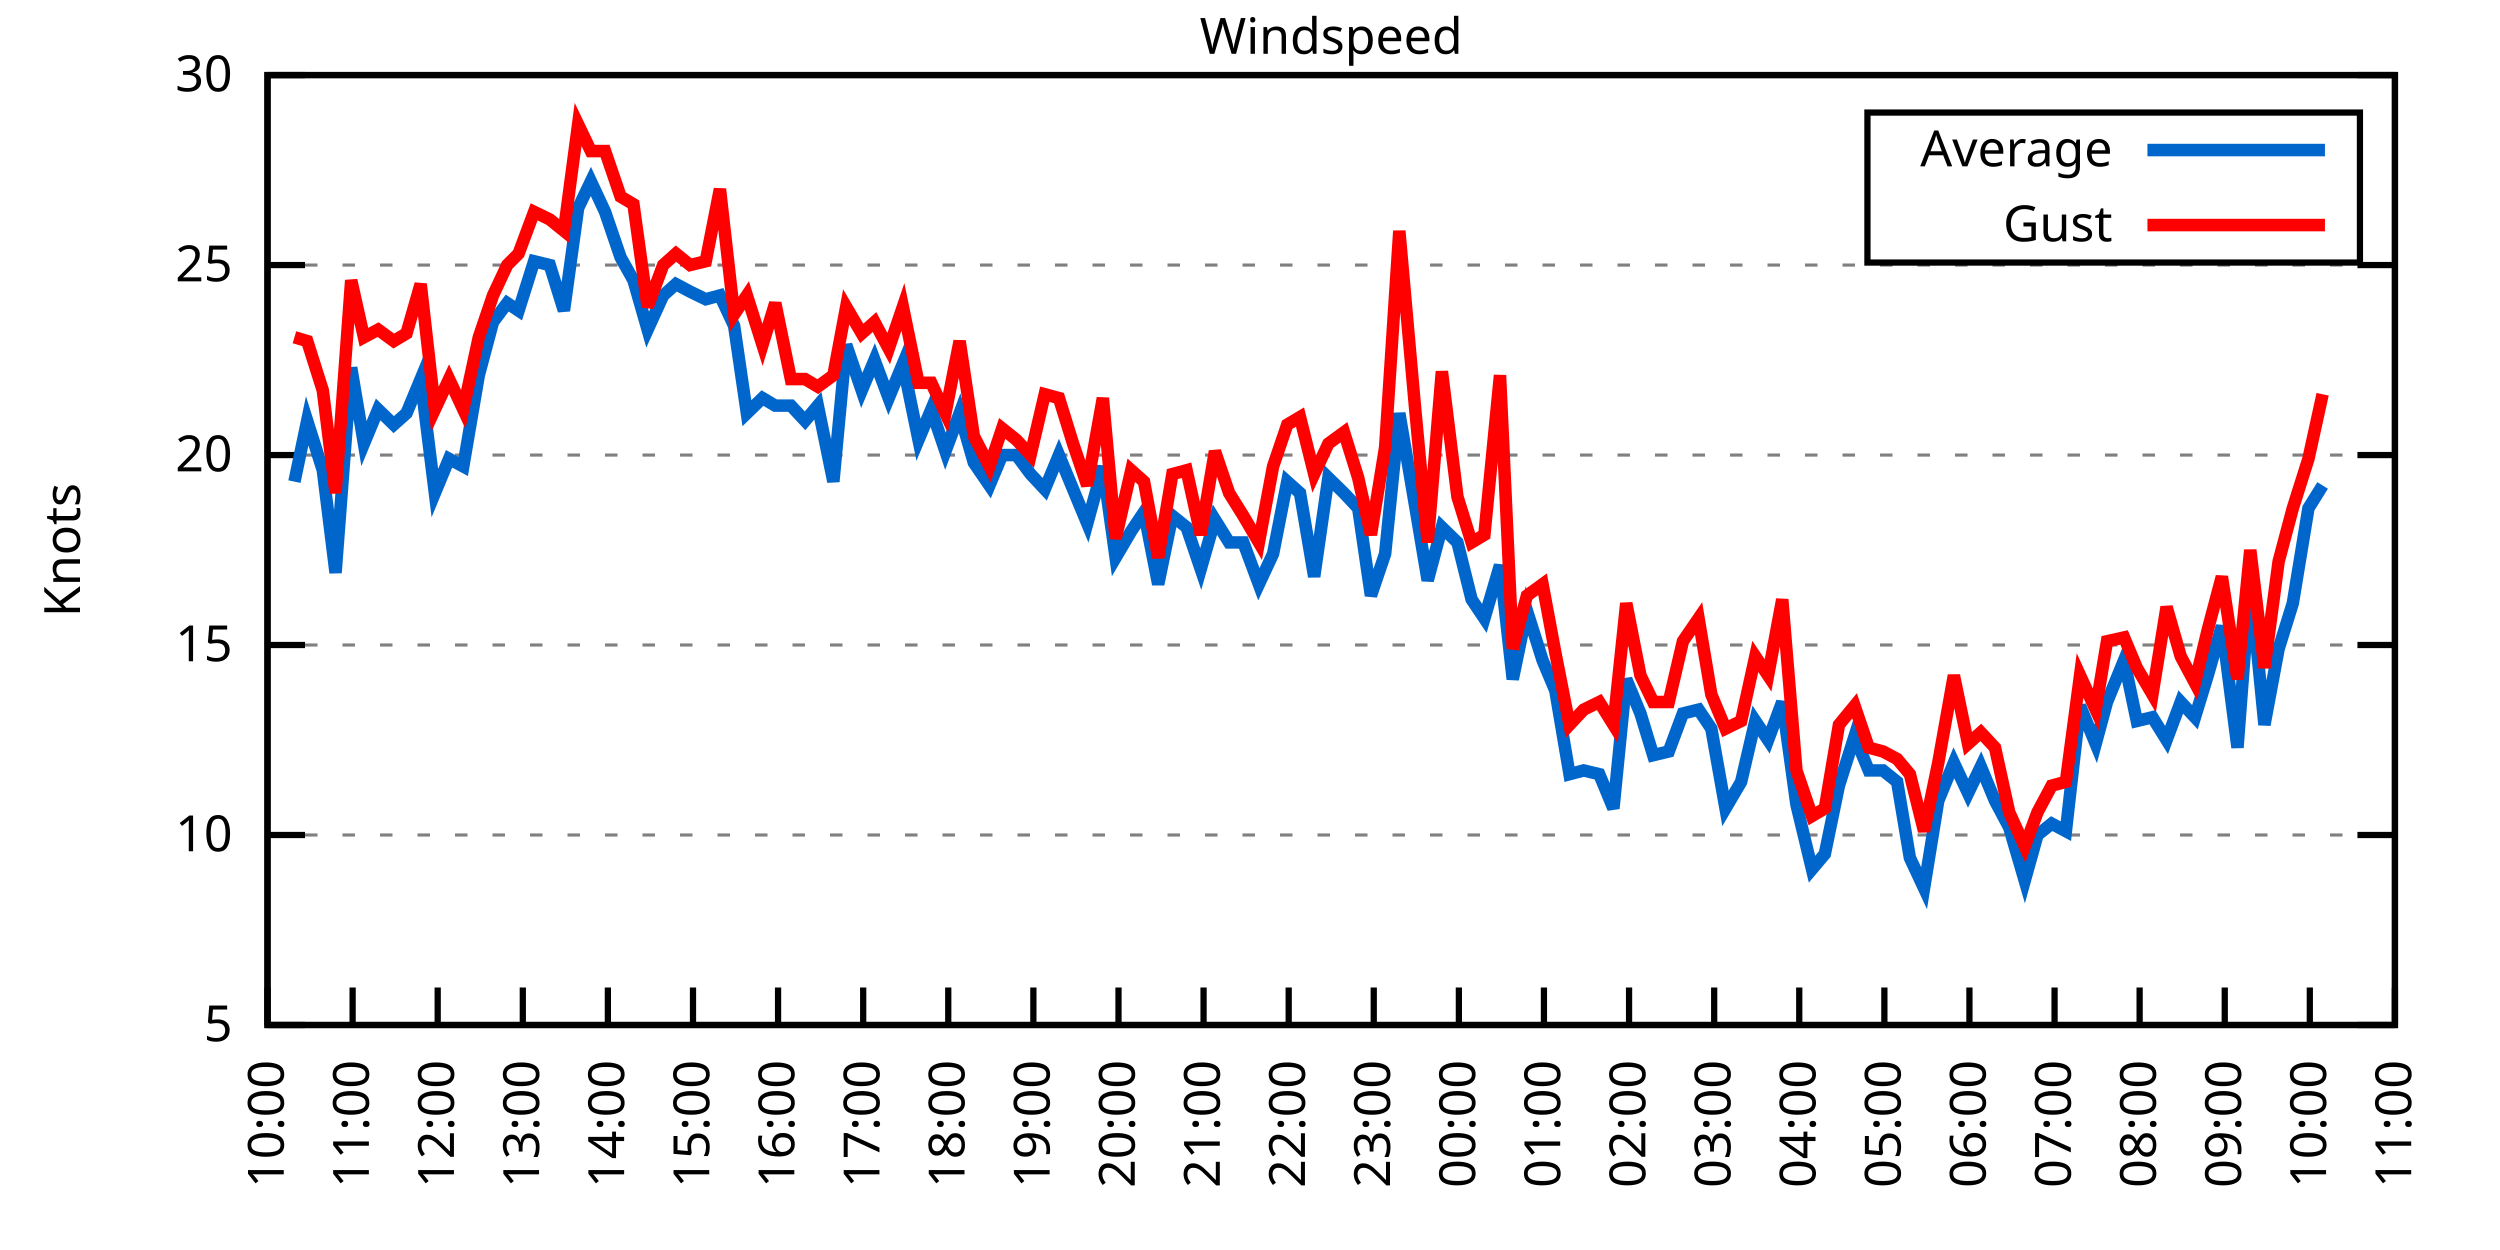
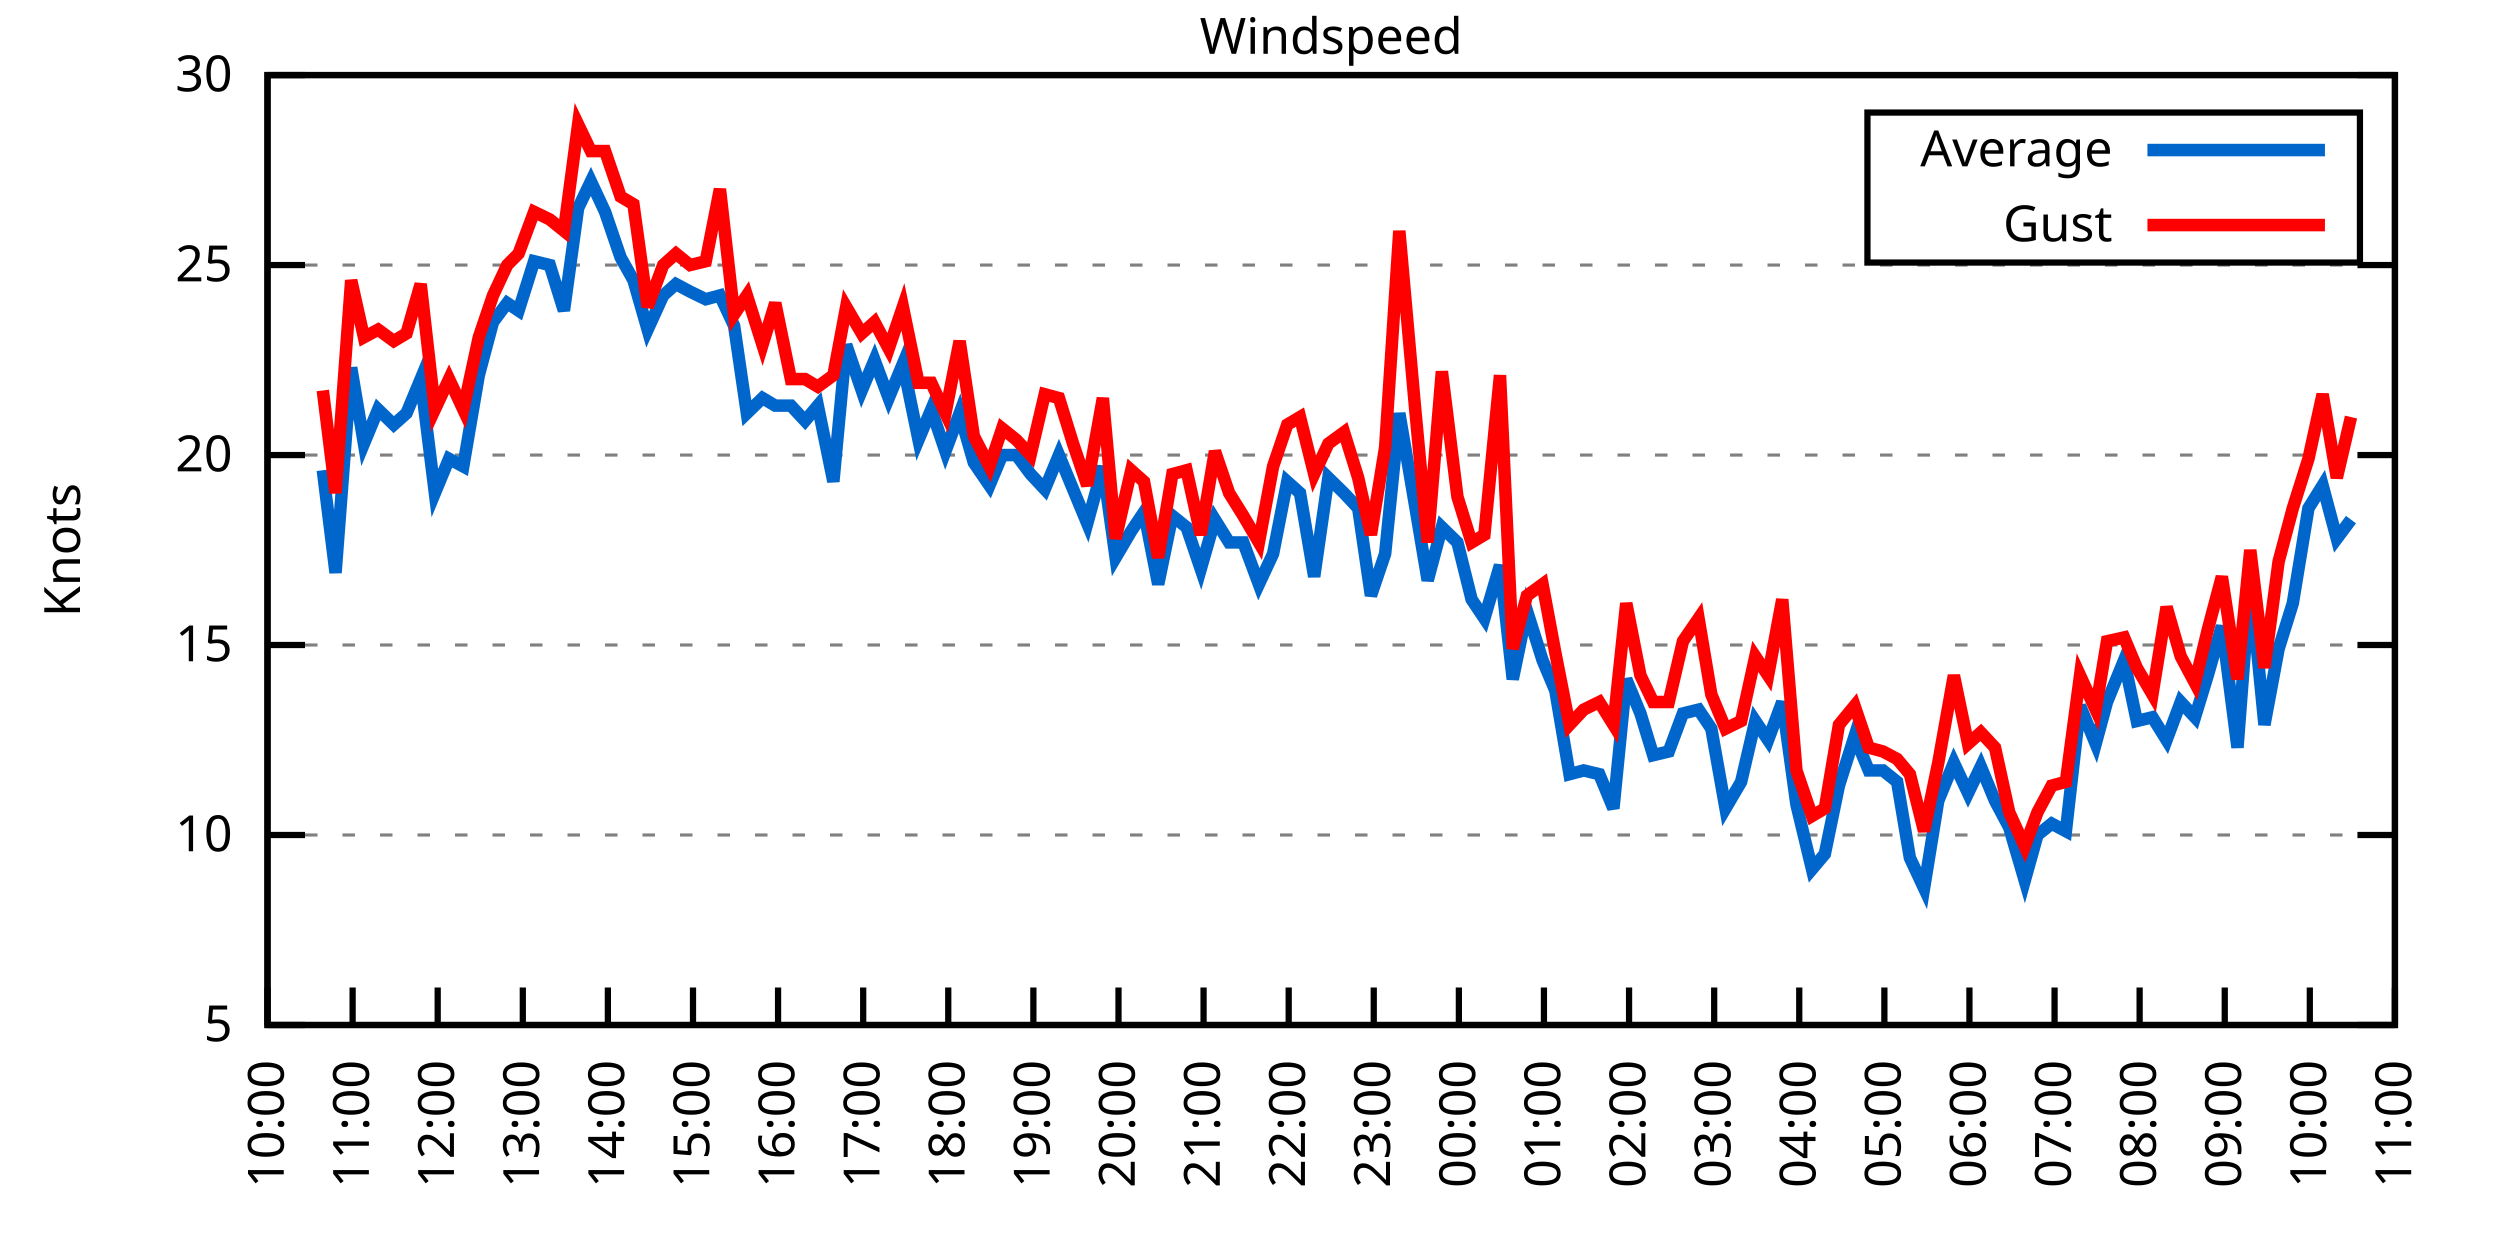
<svg xmlns="http://www.w3.org/2000/svg" xmlns:xlink="http://www.w3.org/1999/xlink" width="400" height="200" viewBox="0 0 400 200">
  <g id="gnuplot_canvas">
    <rect x="0" y="0" width="400" height="200" fill="none" />
    <defs>
      <circle id="gpDot" r="0.5" stroke-width="0.5" stroke="currentColor" />
      <path id="gpPt0" stroke-width="0.333" stroke="currentColor" d="M-1,0 h2 M0,-1 v2" />
      <path id="gpPt1" stroke-width="0.333" stroke="currentColor" d="M-1,-1 L1,1 M1,-1 L-1,1" />
      <path id="gpPt2" stroke-width="0.333" stroke="currentColor" d="M-1,0 L1,0 M0,-1 L0,1 M-1,-1 L1,1 M-1,1 L1,-1" />
      <rect id="gpPt3" stroke-width="0.333" stroke="currentColor" x="-1" y="-1" width="2" height="2" />
      <rect id="gpPt4" stroke-width="0.333" stroke="currentColor" fill="currentColor" x="-1" y="-1" width="2" height="2" />
      <circle id="gpPt5" stroke-width="0.333" stroke="currentColor" cx="0" cy="0" r="1" />
      <use xlink:href="#gpPt5" id="gpPt6" fill="currentColor" stroke="none" />
      <path id="gpPt7" stroke-width="0.333" stroke="currentColor" d="M0,-1.33 L-1.33,0.67 L1.33,0.67 z" />
      <use xlink:href="#gpPt7" id="gpPt8" fill="currentColor" stroke="none" />
      <use xlink:href="#gpPt7" id="gpPt9" stroke="currentColor" transform="rotate(180)" />
      <use xlink:href="#gpPt9" id="gpPt10" fill="currentColor" stroke="none" />
      <use xlink:href="#gpPt3" id="gpPt11" stroke="currentColor" transform="rotate(45)" />
      <use xlink:href="#gpPt11" id="gpPt12" fill="currentColor" stroke="none" />
      <path id="gpPt13" stroke-width="0.333" stroke="currentColor" d="M0,1.330 L1.265,0.411 L0.782,-1.067 L-0.782,-1.076 L-1.265,0.411 z" />
      <use xlink:href="#gpPt13" id="gpPt14" fill="currentColor" stroke="none" />
      <filter id="textbox" filterUnits="objectBoundingBox" x="0" y="0" height="1" width="1">
        <feFlood flood-color="white" flood-opacity="1" result="bgnd" />
        <feComposite in="SourceGraphic" in2="bgnd" operator="atop" />
      </filter>
      <filter id="greybox" filterUnits="objectBoundingBox" x="0" y="0" height="1" width="1">
        <feFlood flood-color="lightgrey" flood-opacity="1" result="grey" />
        <feComposite in="SourceGraphic" in2="grey" operator="atop" />
      </filter>
    </defs>
    <g fill="none" color="white" stroke="currentColor" stroke-width="1.00" stroke-linecap="butt" stroke-linejoin="miter">
</g>
    <g fill="none" color="black" stroke="currentColor" stroke-width="1.00" stroke-linecap="butt" stroke-linejoin="miter">
      <g stroke="none" shape-rendering="crispEdges">
        <polygon fill="rgb(255, 255, 255)" points="42.80,164.00 383.18,164.00 383.18,12.02 42.80,12.02 " />
      </g>
    </g>
    <g fill="none" color="black" stroke="currentColor" stroke-width="1.00" stroke-linecap="butt" stroke-linejoin="miter">
</g>
    <g fill="none" color="black" stroke="black" stroke-width="0.50" stroke-linecap="butt" stroke-linejoin="miter">
</g>
    <g fill="none" color="gray" stroke="currentColor" stroke-width="0.50" stroke-linecap="butt" stroke-linejoin="miter">
      <path stroke="gray" stroke-dasharray="2,4" class="gridline" d="M42.80,164.00 L383.19,164.00  " />
    </g>
    <g fill="none" color="gray" stroke="gray" stroke-width="1.00" stroke-linecap="butt" stroke-linejoin="miter">
</g>
    <g fill="none" color="black" stroke="currentColor" stroke-width="1.00" stroke-linecap="butt" stroke-linejoin="miter">
      <path stroke="black" d="M42.80,164.00 L48.80,164.00 M383.19,164.00 L377.19,164.00  " />
      <g transform="translate(37.20,166.60)" stroke="none" fill="black" font-family="Sans" font-size="8.00" text-anchor="end">
        <text>
          <tspan font-family="Sans"> 5</tspan>
        </text>
      </g>
    </g>
    <g fill="none" color="black" stroke="currentColor" stroke-width="1.00" stroke-linecap="butt" stroke-linejoin="miter">
</g>
    <g fill="none" color="black" stroke="black" stroke-width="0.50" stroke-linecap="butt" stroke-linejoin="miter">
</g>
    <g fill="none" color="gray" stroke="currentColor" stroke-width="0.50" stroke-linecap="butt" stroke-linejoin="miter">
      <path stroke="gray" stroke-dasharray="2,4" class="gridline" d="M42.80,133.60 L383.19,133.60  " />
    </g>
    <g fill="none" color="gray" stroke="gray" stroke-width="1.00" stroke-linecap="butt" stroke-linejoin="miter">
</g>
    <g fill="none" color="black" stroke="currentColor" stroke-width="1.00" stroke-linecap="butt" stroke-linejoin="miter">
      <path stroke="black" d="M42.80,133.60 L48.80,133.60 M383.19,133.60 L377.19,133.60  " />
      <g transform="translate(37.20,136.20)" stroke="none" fill="black" font-family="Sans" font-size="8.00" text-anchor="end">
        <text>
          <tspan font-family="Sans"> 10</tspan>
        </text>
      </g>
    </g>
    <g fill="none" color="black" stroke="currentColor" stroke-width="1.00" stroke-linecap="butt" stroke-linejoin="miter">
</g>
    <g fill="none" color="black" stroke="black" stroke-width="0.50" stroke-linecap="butt" stroke-linejoin="miter">
</g>
    <g fill="none" color="gray" stroke="currentColor" stroke-width="0.50" stroke-linecap="butt" stroke-linejoin="miter">
      <path stroke="gray" stroke-dasharray="2,4" class="gridline" d="M42.80,103.20 L383.19,103.20  " />
    </g>
    <g fill="none" color="gray" stroke="gray" stroke-width="1.00" stroke-linecap="butt" stroke-linejoin="miter">
</g>
    <g fill="none" color="black" stroke="currentColor" stroke-width="1.00" stroke-linecap="butt" stroke-linejoin="miter">
      <path stroke="black" d="M42.80,103.20 L48.80,103.20 M383.19,103.20 L377.19,103.20  " />
      <g transform="translate(37.20,105.80)" stroke="none" fill="black" font-family="Sans" font-size="8.00" text-anchor="end">
        <text>
          <tspan font-family="Sans"> 15</tspan>
        </text>
      </g>
    </g>
    <g fill="none" color="black" stroke="currentColor" stroke-width="1.00" stroke-linecap="butt" stroke-linejoin="miter">
</g>
    <g fill="none" color="black" stroke="black" stroke-width="0.50" stroke-linecap="butt" stroke-linejoin="miter">
</g>
    <g fill="none" color="gray" stroke="currentColor" stroke-width="0.50" stroke-linecap="butt" stroke-linejoin="miter">
      <path stroke="gray" stroke-dasharray="2,4" class="gridline" d="M42.80,72.81 L383.19,72.81  " />
    </g>
    <g fill="none" color="gray" stroke="gray" stroke-width="1.00" stroke-linecap="butt" stroke-linejoin="miter">
</g>
    <g fill="none" color="black" stroke="currentColor" stroke-width="1.00" stroke-linecap="butt" stroke-linejoin="miter">
      <path stroke="black" d="M42.80,72.81 L48.80,72.81 M383.19,72.81 L377.19,72.81  " />
      <g transform="translate(37.20,75.41)" stroke="none" fill="black" font-family="Sans" font-size="8.00" text-anchor="end">
        <text>
          <tspan font-family="Sans"> 20</tspan>
        </text>
      </g>
    </g>
    <g fill="none" color="black" stroke="currentColor" stroke-width="1.00" stroke-linecap="butt" stroke-linejoin="miter">
</g>
    <g fill="none" color="black" stroke="black" stroke-width="0.50" stroke-linecap="butt" stroke-linejoin="miter">
</g>
    <g fill="none" color="gray" stroke="currentColor" stroke-width="0.50" stroke-linecap="butt" stroke-linejoin="miter">
      <path stroke="gray" stroke-dasharray="2,4" class="gridline" d="M42.80,42.41 L383.19,42.41  " />
    </g>
    <g fill="none" color="gray" stroke="gray" stroke-width="1.00" stroke-linecap="butt" stroke-linejoin="miter">
</g>
    <g fill="none" color="black" stroke="currentColor" stroke-width="1.00" stroke-linecap="butt" stroke-linejoin="miter">
      <path stroke="black" d="M42.80,42.41 L48.80,42.41 M383.19,42.41 L377.19,42.41  " />
      <g transform="translate(37.20,45.01)" stroke="none" fill="black" font-family="Sans" font-size="8.00" text-anchor="end">
        <text>
          <tspan font-family="Sans"> 25</tspan>
        </text>
      </g>
    </g>
    <g fill="none" color="black" stroke="currentColor" stroke-width="1.00" stroke-linecap="butt" stroke-linejoin="miter">
</g>
    <g fill="none" color="black" stroke="black" stroke-width="0.50" stroke-linecap="butt" stroke-linejoin="miter">
</g>
    <g fill="none" color="gray" stroke="currentColor" stroke-width="0.50" stroke-linecap="butt" stroke-linejoin="miter">
      <path stroke="gray" stroke-dasharray="2,4" class="gridline" d="M42.80,12.01 L383.19,12.01  " />
    </g>
    <g fill="none" color="gray" stroke="gray" stroke-width="1.00" stroke-linecap="butt" stroke-linejoin="miter">
</g>
    <g fill="none" color="black" stroke="currentColor" stroke-width="1.00" stroke-linecap="butt" stroke-linejoin="miter">
      <path stroke="black" d="M42.80,12.01 L48.80,12.01 M383.19,12.01 L377.19,12.01  " />
      <g transform="translate(37.20,14.61)" stroke="none" fill="black" font-family="Sans" font-size="8.00" text-anchor="end">
        <text>
          <tspan font-family="Sans"> 30</tspan>
        </text>
      </g>
    </g>
    <g fill="none" color="black" stroke="currentColor" stroke-width="1.00" stroke-linecap="butt" stroke-linejoin="miter">
      <path stroke="black" d="M42.80,164.00 L42.80,158.00  " />
      <g transform="translate(45.40,169.60) rotate(270.00)" stroke="none" fill="black" font-family="Sans" font-size="8.00" text-anchor="end">
        <text>
          <tspan font-family="Sans">10:00</tspan>
        </text>
      </g>
    </g>
    <g fill="none" color="black" stroke="currentColor" stroke-width="1.00" stroke-linecap="butt" stroke-linejoin="miter">
      <path stroke="black" d="M56.42,164.00 L56.42,158.00  " />
      <g transform="translate(59.02,169.60) rotate(270.00)" stroke="none" fill="black" font-family="Sans" font-size="8.00" text-anchor="end">
        <text>
          <tspan font-family="Sans">11:00</tspan>
        </text>
      </g>
    </g>
    <g fill="none" color="black" stroke="currentColor" stroke-width="1.00" stroke-linecap="butt" stroke-linejoin="miter">
      <path stroke="black" d="M70.03,164.00 L70.03,158.00  " />
      <g transform="translate(72.63,169.60) rotate(270.00)" stroke="none" fill="black" font-family="Sans" font-size="8.00" text-anchor="end">
        <text>
          <tspan font-family="Sans">12:00</tspan>
        </text>
      </g>
    </g>
    <g fill="none" color="black" stroke="currentColor" stroke-width="1.00" stroke-linecap="butt" stroke-linejoin="miter">
      <path stroke="black" d="M83.65,164.00 L83.65,158.00  " />
      <g transform="translate(86.25,169.60) rotate(270.00)" stroke="none" fill="black" font-family="Sans" font-size="8.00" text-anchor="end">
        <text>
          <tspan font-family="Sans">13:00</tspan>
        </text>
      </g>
    </g>
    <g fill="none" color="black" stroke="currentColor" stroke-width="1.00" stroke-linecap="butt" stroke-linejoin="miter">
      <path stroke="black" d="M97.26,164.00 L97.26,158.00  " />
      <g transform="translate(99.86,169.60) rotate(270.00)" stroke="none" fill="black" font-family="Sans" font-size="8.00" text-anchor="end">
        <text>
          <tspan font-family="Sans">14:00</tspan>
        </text>
      </g>
    </g>
    <g fill="none" color="black" stroke="currentColor" stroke-width="1.00" stroke-linecap="butt" stroke-linejoin="miter">
      <path stroke="black" d="M110.88,164.00 L110.88,158.00  " />
      <g transform="translate(113.48,169.60) rotate(270.00)" stroke="none" fill="black" font-family="Sans" font-size="8.00" text-anchor="end">
        <text>
          <tspan font-family="Sans">15:00</tspan>
        </text>
      </g>
    </g>
    <g fill="none" color="black" stroke="currentColor" stroke-width="1.00" stroke-linecap="butt" stroke-linejoin="miter">
      <path stroke="black" d="M124.49,164.00 L124.49,158.00  " />
      <g transform="translate(127.09,169.60) rotate(270.00)" stroke="none" fill="black" font-family="Sans" font-size="8.00" text-anchor="end">
        <text>
          <tspan font-family="Sans">16:00</tspan>
        </text>
      </g>
    </g>
    <g fill="none" color="black" stroke="currentColor" stroke-width="1.00" stroke-linecap="butt" stroke-linejoin="miter">
      <path stroke="black" d="M138.11,164.00 L138.11,158.00  " />
      <g transform="translate(140.71,169.60) rotate(270.00)" stroke="none" fill="black" font-family="Sans" font-size="8.00" text-anchor="end">
        <text>
          <tspan font-family="Sans">17:00</tspan>
        </text>
      </g>
    </g>
    <g fill="none" color="black" stroke="currentColor" stroke-width="1.00" stroke-linecap="butt" stroke-linejoin="miter">
      <path stroke="black" d="M151.72,164.00 L151.72,158.00  " />
      <g transform="translate(154.32,169.60) rotate(270.00)" stroke="none" fill="black" font-family="Sans" font-size="8.00" text-anchor="end">
        <text>
          <tspan font-family="Sans">18:00</tspan>
        </text>
      </g>
    </g>
    <g fill="none" color="black" stroke="currentColor" stroke-width="1.00" stroke-linecap="butt" stroke-linejoin="miter">
      <path stroke="black" d="M165.34,164.00 L165.34,158.00  " />
      <g transform="translate(167.94,169.60) rotate(270.00)" stroke="none" fill="black" font-family="Sans" font-size="8.00" text-anchor="end">
        <text>
          <tspan font-family="Sans">19:00</tspan>
        </text>
      </g>
    </g>
    <g fill="none" color="black" stroke="currentColor" stroke-width="1.00" stroke-linecap="butt" stroke-linejoin="miter">
      <path stroke="black" d="M178.96,164.00 L178.96,158.00  " />
      <g transform="translate(181.56,169.60) rotate(270.00)" stroke="none" fill="black" font-family="Sans" font-size="8.00" text-anchor="end">
        <text>
          <tspan font-family="Sans">20:00</tspan>
        </text>
      </g>
    </g>
    <g fill="none" color="black" stroke="currentColor" stroke-width="1.00" stroke-linecap="butt" stroke-linejoin="miter">
      <path stroke="black" d="M192.57,164.00 L192.57,158.00  " />
      <g transform="translate(195.17,169.60) rotate(270.00)" stroke="none" fill="black" font-family="Sans" font-size="8.00" text-anchor="end">
        <text>
          <tspan font-family="Sans">21:00</tspan>
        </text>
      </g>
    </g>
    <g fill="none" color="black" stroke="currentColor" stroke-width="1.00" stroke-linecap="butt" stroke-linejoin="miter">
      <path stroke="black" d="M206.19,164.00 L206.19,158.00  " />
      <g transform="translate(208.79,169.60) rotate(270.00)" stroke="none" fill="black" font-family="Sans" font-size="8.00" text-anchor="end">
        <text>
          <tspan font-family="Sans">22:00</tspan>
        </text>
      </g>
    </g>
    <g fill="none" color="black" stroke="currentColor" stroke-width="1.00" stroke-linecap="butt" stroke-linejoin="miter">
      <path stroke="black" d="M219.80,164.00 L219.80,158.00  " />
      <g transform="translate(222.40,169.60) rotate(270.00)" stroke="none" fill="black" font-family="Sans" font-size="8.00" text-anchor="end">
        <text>
          <tspan font-family="Sans">23:00</tspan>
        </text>
      </g>
    </g>
    <g fill="none" color="black" stroke="currentColor" stroke-width="1.00" stroke-linecap="butt" stroke-linejoin="miter">
      <path stroke="black" d="M233.42,164.00 L233.42,158.00  " />
      <g transform="translate(236.02,169.60) rotate(270.00)" stroke="none" fill="black" font-family="Sans" font-size="8.00" text-anchor="end">
        <text>
          <tspan font-family="Sans">00:00</tspan>
        </text>
      </g>
    </g>
    <g fill="none" color="black" stroke="currentColor" stroke-width="1.00" stroke-linecap="butt" stroke-linejoin="miter">
      <path stroke="black" d="M247.03,164.00 L247.03,158.00  " />
      <g transform="translate(249.63,169.60) rotate(270.00)" stroke="none" fill="black" font-family="Sans" font-size="8.00" text-anchor="end">
        <text>
          <tspan font-family="Sans">01:00</tspan>
        </text>
      </g>
    </g>
    <g fill="none" color="black" stroke="currentColor" stroke-width="1.00" stroke-linecap="butt" stroke-linejoin="miter">
      <path stroke="black" d="M260.65,164.00 L260.65,158.00  " />
      <g transform="translate(263.25,169.60) rotate(270.00)" stroke="none" fill="black" font-family="Sans" font-size="8.00" text-anchor="end">
        <text>
          <tspan font-family="Sans">02:00</tspan>
        </text>
      </g>
    </g>
    <g fill="none" color="black" stroke="currentColor" stroke-width="1.00" stroke-linecap="butt" stroke-linejoin="miter">
      <path stroke="black" d="M274.27,164.00 L274.27,158.00  " />
      <g transform="translate(276.87,169.60) rotate(270.00)" stroke="none" fill="black" font-family="Sans" font-size="8.00" text-anchor="end">
        <text>
          <tspan font-family="Sans">03:00</tspan>
        </text>
      </g>
    </g>
    <g fill="none" color="black" stroke="currentColor" stroke-width="1.00" stroke-linecap="butt" stroke-linejoin="miter">
      <path stroke="black" d="M287.88,164.00 L287.88,158.00  " />
      <g transform="translate(290.48,169.60) rotate(270.00)" stroke="none" fill="black" font-family="Sans" font-size="8.00" text-anchor="end">
        <text>
          <tspan font-family="Sans">04:00</tspan>
        </text>
      </g>
    </g>
    <g fill="none" color="black" stroke="currentColor" stroke-width="1.00" stroke-linecap="butt" stroke-linejoin="miter">
      <path stroke="black" d="M301.50,164.00 L301.50,158.00  " />
      <g transform="translate(304.10,169.60) rotate(270.00)" stroke="none" fill="black" font-family="Sans" font-size="8.00" text-anchor="end">
        <text>
          <tspan font-family="Sans">05:00</tspan>
        </text>
      </g>
    </g>
    <g fill="none" color="black" stroke="currentColor" stroke-width="1.00" stroke-linecap="butt" stroke-linejoin="miter">
      <path stroke="black" d="M315.11,164.00 L315.11,158.00  " />
      <g transform="translate(317.71,169.60) rotate(270.00)" stroke="none" fill="black" font-family="Sans" font-size="8.00" text-anchor="end">
        <text>
          <tspan font-family="Sans">06:00</tspan>
        </text>
      </g>
    </g>
    <g fill="none" color="black" stroke="currentColor" stroke-width="1.00" stroke-linecap="butt" stroke-linejoin="miter">
      <path stroke="black" d="M328.73,164.00 L328.73,158.00  " />
      <g transform="translate(331.33,169.60) rotate(270.00)" stroke="none" fill="black" font-family="Sans" font-size="8.00" text-anchor="end">
        <text>
          <tspan font-family="Sans">07:00</tspan>
        </text>
      </g>
    </g>
    <g fill="none" color="black" stroke="currentColor" stroke-width="1.00" stroke-linecap="butt" stroke-linejoin="miter">
      <path stroke="black" d="M342.34,164.00 L342.34,158.00  " />
      <g transform="translate(344.94,169.60) rotate(270.00)" stroke="none" fill="black" font-family="Sans" font-size="8.00" text-anchor="end">
        <text>
          <tspan font-family="Sans">08:00</tspan>
        </text>
      </g>
    </g>
    <g fill="none" color="black" stroke="currentColor" stroke-width="1.00" stroke-linecap="butt" stroke-linejoin="miter">
      <path stroke="black" d="M355.96,164.00 L355.96,158.00  " />
      <g transform="translate(358.56,169.60) rotate(270.00)" stroke="none" fill="black" font-family="Sans" font-size="8.00" text-anchor="end">
        <text>
          <tspan font-family="Sans">09:00</tspan>
        </text>
      </g>
    </g>
    <g fill="none" color="black" stroke="currentColor" stroke-width="1.00" stroke-linecap="butt" stroke-linejoin="miter">
      <path stroke="black" d="M369.57,164.00 L369.57,158.00  " />
      <g transform="translate(372.17,169.60) rotate(270.00)" stroke="none" fill="black" font-family="Sans" font-size="8.00" text-anchor="end">
        <text>
          <tspan font-family="Sans">10:00</tspan>
        </text>
      </g>
    </g>
    <g fill="none" color="black" stroke="currentColor" stroke-width="1.00" stroke-linecap="butt" stroke-linejoin="miter">
      <path stroke="black" d="M383.19,164.00 L383.19,158.00  " />
      <g transform="translate(385.79,169.60) rotate(270.00)" stroke="none" fill="black" font-family="Sans" font-size="8.00" text-anchor="end">
        <text>
          <tspan font-family="Sans">11:00</tspan>
        </text>
      </g>
    </g>
    <g fill="none" color="black" stroke="currentColor" stroke-width="1.00" stroke-linecap="butt" stroke-linejoin="miter">
</g>
    <g fill="none" color="black" stroke="currentColor" stroke-width="1.00" stroke-linecap="butt" stroke-linejoin="miter">
      <path stroke="black" d="M42.80,12.01 L42.80,164.00 L383.19,164.00 L383.19,12.01 L42.80,12.01 Z  " />
    </g>
    <g fill="none" color="black" stroke="currentColor" stroke-width="1.00" stroke-linecap="butt" stroke-linejoin="miter">
</g>
    <g fill="none" color="black" stroke="currentColor" stroke-width="1.00" stroke-linecap="butt" stroke-linejoin="miter">
      <path stroke="black" d="M298.79,42.01 L298.79,18.01 L377.59,18.01 L377.59,42.01 L298.79,42.01 Z  " />
    </g>
    <g id="Windspeed_plot_1">
      <g fill="none" color="white" stroke="black" stroke-width="2.00" stroke-linecap="butt" stroke-linejoin="miter">
</g>
      <g fill="none" color="black" stroke="currentColor" stroke-width="2.00" stroke-linecap="butt" stroke-linejoin="miter">
        <g transform="translate(337.99,26.61)" stroke="none" fill="black" font-family="Sans" font-size="8.00" text-anchor="end">
          <text>
            <tspan font-family="Sans">Average</tspan>
          </text>
        </g>
      </g>
      <g fill="none" color="black" stroke="currentColor" stroke-width="2.00" stroke-linecap="butt" stroke-linejoin="miter">
-         <path stroke="rgb(  0, 102, 204)" d="M343.59,24.01 L371.99,24.01 M47.11,77.06 L49.15,67.33 L51.65,75.24 L53.69,91.65 L56.19,58.82 L58.23,70.98   L60.50,65.51 L63.00,67.94 L65.04,66.12 L67.31,60.65 L69.58,78.89 L71.85,73.41 L74.12,74.63 L76.61,60.04   L78.88,51.53 L81.15,48.49 L82.97,49.70 L85.46,41.80 L87.96,42.41 L90.23,49.70 L92.50,33.29 L94.54,29.03   L96.81,33.90 L99.30,41.19 L101.35,44.84 L103.62,52.74 L106.11,47.27 L108.15,45.45 L110.42,46.66 L112.92,47.88   L115.19,47.27 L117.46,52.14 L119.50,66.12 L122.00,63.69 L124.04,64.90 L126.54,64.90 L128.81,67.33 L130.85,64.90   L133.34,77.06 L135.39,55.18 L137.88,62.47 L139.92,57.61 L142.19,63.69 L144.46,58.21 L146.96,70.37 L149.00,65.51   L151.27,72.20 L153.54,66.12 L155.81,74.02 L158.31,77.67 L160.35,72.81 L162.62,72.81 L164.89,75.85 L167.16,78.28   L169.43,72.81 L171.69,78.28 L173.96,83.75 L176.46,74.63 L178.50,89.22 L181.00,84.97 L183.04,81.93 L185.31,93.48   L187.58,82.53 L189.85,84.36 L192.12,91.04 L194.39,83.14 L196.66,86.79 L198.93,86.79 L201.42,93.48 L203.69,88.61   L205.96,77.06 L208.00,78.89 L210.27,92.26 L212.54,76.45 L215.04,78.89 L217.31,81.32 L219.35,95.30 L221.62,88.61   L223.89,66.12 L226.38,80.71 L228.43,92.87 L230.70,84.36 L233.19,86.79 L235.46,95.91 L237.50,98.95 L240.00,90.44   L242.04,108.68 L244.31,97.73 L246.81,105.64 L248.85,110.50 L251.12,123.87 L253.39,123.27 L255.88,123.87 L258.15,129.35   L260.20,108.68 L262.47,114.15 L264.51,120.83 L267.00,120.23 L269.27,114.15 L271.77,113.54 L273.81,116.58 L276.08,129.35   L278.58,125.09 L280.85,115.36 L282.89,118.40 L285.16,112.32 L287.43,128.74 L289.92,139.07 L291.97,136.64 L294.23,125.70   L296.73,117.80 L299.00,123.27 L301.27,123.27 L303.54,125.09 L305.58,137.25 L307.85,142.11 L310.12,128.13 L312.62,122.05   L314.89,126.91 L316.93,122.66 L319.20,128.13 L321.47,132.39 L323.96,140.90 L326.00,133.60 L328.27,131.78 L330.54,132.99   L332.81,112.93 L335.31,119.01 L337.12,112.32 L339.85,105.64 L341.89,115.36 L344.39,114.76 L346.65,118.40 L348.92,112.32   L351.19,114.76 L353.24,108.07 L355.50,100.16 L358.00,119.62 L360.04,92.87 L362.31,115.97 L364.58,103.81 L366.85,96.52   L369.35,81.32 L371.62,77.67  " />
+         <path stroke="rgb(  0, 102, 204)" d="M343.59,24.01 L371.99,24.01 M51.65,75.24 L53.69,91.65 L56.19,58.82 L58.23,70.98 L60.50,65.51 L63.00,67.94   L65.04,66.12 L67.31,60.65 L69.58,78.89 L71.85,73.41 L74.12,74.63 L76.61,60.04 L78.88,51.53 L81.15,48.49   L82.97,49.70 L85.46,41.80 L87.96,42.41 L90.23,49.70 L92.50,33.29 L94.54,29.03 L96.81,33.90 L99.30,41.19   L101.35,44.84 L103.62,52.74 L106.11,47.27 L108.15,45.45 L110.42,46.66 L112.92,47.88 L115.19,47.27 L117.46,52.14   L119.50,66.12 L122.00,63.69 L124.04,64.90 L126.54,64.90 L128.81,67.33 L130.85,64.90 L133.34,77.06 L135.39,55.18   L137.88,62.47 L139.92,57.61 L142.19,63.69 L144.46,58.21 L146.96,70.37 L149.00,65.51 L151.27,72.20 L153.54,66.12   L155.81,74.02 L158.31,77.67 L160.35,72.81 L162.62,72.81 L164.89,75.85 L167.16,78.28 L169.43,72.81 L171.69,78.28   L173.96,83.75 L176.46,74.63 L178.50,89.22 L181.00,84.97 L183.04,81.93 L185.31,93.48 L187.58,82.53 L189.85,84.36   L192.12,91.04 L194.39,83.14 L196.66,86.79 L198.93,86.79 L201.42,93.48 L203.69,88.61 L205.96,77.06 L208.00,78.89   L210.27,92.26 L212.54,76.45 L215.04,78.89 L217.31,81.32 L219.35,95.30 L221.62,88.61 L223.89,66.12 L226.38,80.71   L228.43,92.87 L230.70,84.36 L233.19,86.79 L235.46,95.91 L237.50,98.95 L240.00,90.44 L242.04,108.68 L244.31,97.73   L246.81,105.64 L248.85,110.50 L251.12,123.87 L253.39,123.27 L255.88,123.87 L258.15,129.35 L260.20,108.68 L262.47,114.15   L264.51,120.83 L267.00,120.23 L269.27,114.15 L271.77,113.54 L273.81,116.58 L276.08,129.35 L278.58,125.09 L280.85,115.36   L282.89,118.40 L285.16,112.32 L287.43,128.74 L289.92,139.07 L291.97,136.64 L294.23,125.70 L296.73,117.80 L299.00,123.27   L301.27,123.27 L303.54,125.09 L305.58,137.25 L307.85,142.11 L310.12,128.13 L312.62,122.05 L314.89,126.91 L316.93,122.66   L319.20,128.13 L321.47,132.39 L323.96,140.90 L326.00,133.60 L328.27,131.78 L330.54,132.99 L332.81,112.93 L335.31,119.01   L337.12,112.32 L339.85,105.64 L341.89,115.36 L344.39,114.76 L346.65,118.40 L348.92,112.32 L351.19,114.76 L353.24,108.07   L355.50,100.16 L358.00,119.62 L360.04,92.87 L362.31,115.97 L364.58,103.81 L366.85,96.52 L369.35,81.32 L371.62,77.67   L373.89,86.18 L376.16,83.14  " />
      </g>
    </g>
    <g id="Windspeed_plot_2">
      <g fill="none" color="black" stroke="currentColor" stroke-width="2.00" stroke-linecap="butt" stroke-linejoin="miter">
        <g transform="translate(337.99,38.61)" stroke="none" fill="black" font-family="Sans" font-size="8.00" text-anchor="end">
          <text>
            <tspan font-family="Sans">Gust</tspan>
          </text>
        </g>
      </g>
      <g fill="none" color="black" stroke="currentColor" stroke-width="2.00" stroke-linecap="butt" stroke-linejoin="miter">
-         <path stroke="rgb(255,   0,   0)" d="M343.59,36.01 L371.99,36.01 M47.11,53.96 L49.15,54.57 L51.65,62.47 L53.69,78.89 L56.19,44.84 L58.23,53.96   L60.50,52.74 L63.00,54.57 L65.04,53.35 L67.31,45.45 L69.58,65.51 L71.85,60.65 L74.12,65.51 L76.61,53.96   L78.88,47.27 L81.15,42.41 L82.97,40.58 L85.46,33.90 L87.96,35.11 L90.23,36.94 L92.50,19.91 L94.54,24.17   L96.81,24.17 L99.30,31.46 L101.35,32.68 L103.62,49.10 L106.11,42.41 L108.15,40.58 L110.42,42.41 L112.92,41.80   L115.19,30.25 L117.46,50.31 L119.50,47.27 L122.00,55.18 L124.04,48.49 L126.54,60.65 L128.81,60.65 L130.85,61.86   L133.34,60.04 L135.39,49.10 L137.88,53.35 L139.92,51.53 L142.19,55.78 L144.46,49.10 L146.96,61.25 L149.00,61.25   L151.27,66.12 L153.54,54.57 L155.81,69.77 L158.31,74.63 L160.35,68.55 L162.62,70.37 L164.89,72.81 L167.16,63.08   L169.43,63.69 L171.69,70.98 L173.96,77.67 L176.46,63.69 L178.50,86.18 L181.00,75.24 L183.04,77.06 L185.31,89.22   L187.58,75.85 L189.85,75.24 L192.12,85.57 L194.39,72.20 L196.66,78.89 L198.93,82.53 L201.42,86.79 L203.69,74.63   L205.96,67.94 L208.00,66.73 L210.27,75.85 L212.54,70.98 L215.04,69.16 L217.31,76.45 L219.35,85.57 L221.62,71.59   L223.89,36.94 L226.38,64.90 L228.43,86.79 L230.70,59.43 L233.19,79.49 L235.46,86.79 L237.50,85.57 L240.00,60.04   L242.04,103.81 L244.31,95.30 L246.81,93.48 L248.85,104.42 L251.12,115.97 L253.39,113.54 L255.88,112.32 L258.15,115.97   L260.20,96.52 L262.47,108.07 L264.51,112.32 L267.00,112.32 L269.27,102.60 L271.77,98.95 L273.81,111.11 L276.08,116.58   L278.58,115.36 L280.85,105.03 L282.89,108.07 L285.16,95.91 L287.43,123.27 L289.92,130.56 L291.97,129.35 L294.23,115.97   L296.73,112.93 L299.00,119.62 L301.27,120.23 L303.54,121.44 L305.58,123.87 L307.85,132.99 L310.12,122.05 L312.62,108.07   L314.89,119.01 L316.93,117.19 L319.20,119.62 L321.47,129.95 L323.96,135.43 L326.00,129.95 L328.27,125.70 L330.54,125.09   L332.81,108.07 L335.31,113.54 L337.12,102.60 L339.85,101.99 L341.89,106.85 L344.39,111.11 L346.65,97.12 L348.92,105.03   L351.19,109.28 L353.24,100.77 L355.50,92.26 L358.00,108.68 L360.04,88.00 L362.31,106.85 L364.58,89.83 L366.85,81.32   L369.35,73.41 L371.62,63.08  " />
+         <path stroke="rgb(255,   0,   0)" d="M343.59,36.01 L371.99,36.01 M51.65,62.47 L53.69,78.89 L56.19,44.84 L58.23,53.96 L60.50,52.74 L63.00,54.57   L65.04,53.35 L67.31,45.45 L69.58,65.51 L71.85,60.65 L74.12,65.51 L76.61,53.96 L78.88,47.27 L81.15,42.41   L82.97,40.58 L85.46,33.90 L87.96,35.11 L90.23,36.94 L92.50,19.91 L94.54,24.17 L96.81,24.17 L99.30,31.46   L101.35,32.68 L103.62,49.10 L106.11,42.41 L108.15,40.58 L110.42,42.41 L112.92,41.80 L115.19,30.25 L117.46,50.31   L119.50,47.27 L122.00,55.18 L124.04,48.49 L126.54,60.65 L128.81,60.65 L130.85,61.86 L133.34,60.04 L135.39,49.10   L137.88,53.35 L139.92,51.53 L142.19,55.78 L144.46,49.10 L146.96,61.25 L149.00,61.25 L151.27,66.12 L153.54,54.57   L155.81,69.77 L158.31,74.63 L160.35,68.55 L162.62,70.37 L164.89,72.81 L167.16,63.08 L169.43,63.69 L171.69,70.98   L173.96,77.67 L176.46,63.69 L178.50,86.18 L181.00,75.24 L183.04,77.06 L185.31,89.22 L187.58,75.85 L189.85,75.24   L192.12,85.57 L194.39,72.20 L196.66,78.89 L198.93,82.53 L201.42,86.79 L203.69,74.63 L205.96,67.94 L208.00,66.73   L210.27,75.85 L212.54,70.98 L215.04,69.16 L217.31,76.45 L219.35,85.57 L221.62,71.59 L223.89,36.94 L226.38,64.90   L228.43,86.79 L230.70,59.43 L233.19,79.49 L235.46,86.79 L237.50,85.57 L240.00,60.04 L242.04,103.81 L244.31,95.30   L246.81,93.48 L248.85,104.42 L251.12,115.97 L253.39,113.54 L255.88,112.32 L258.15,115.97 L260.20,96.52 L262.47,108.07   L264.51,112.32 L267.00,112.32 L269.27,102.60 L271.77,98.95 L273.81,111.11 L276.08,116.58 L278.58,115.36 L280.85,105.03   L282.89,108.07 L285.16,95.91 L287.43,123.27 L289.92,130.56 L291.97,129.35 L294.23,115.97 L296.73,112.93 L299.00,119.62   L301.27,120.23 L303.54,121.44 L305.58,123.87 L307.85,132.99 L310.12,122.05 L312.62,108.07 L314.89,119.01 L316.93,117.19   L319.20,119.62 L321.47,129.95 L323.96,135.43 L326.00,129.95 L328.27,125.70 L330.54,125.09 L332.81,108.07 L335.31,113.54   L337.12,102.60 L339.85,101.99 L341.89,106.85 L344.39,111.11 L346.65,97.12 L348.92,105.03 L351.19,109.28 L353.24,100.77   L355.50,92.26 L358.00,108.68 L360.04,88.00 L362.31,106.85 L364.58,89.83 L366.85,81.32 L369.35,73.41 L371.62,63.08   L373.89,76.45 L376.16,66.73  " />
      </g>
    </g>
    <g fill="none" color="black" stroke="currentColor" stroke-width="2.00" stroke-linecap="butt" stroke-linejoin="miter">
</g>
    <g fill="none" color="black" stroke="black" stroke-width="1.00" stroke-linecap="butt" stroke-linejoin="miter">
</g>
    <g fill="none" color="black" stroke="currentColor" stroke-width="1.00" stroke-linecap="butt" stroke-linejoin="miter">
      <path stroke="black" d="M42.80,12.01 L42.80,164.00 L383.19,164.00 L383.19,12.01 L42.80,12.01 Z  " />
      <g transform="translate(12.80,88.01) rotate(270.00)" stroke="none" fill="black" font-family="Sans" font-size="8.00" text-anchor="middle">
        <text>
          <tspan font-family="Sans">Knots</tspan>
        </text>
      </g>
    </g>
    <g fill="none" color="black" stroke="currentColor" stroke-width="1.00" stroke-linecap="butt" stroke-linejoin="miter">
</g>
    <g fill="none" color="black" stroke="currentColor" stroke-width="1.00" stroke-linecap="butt" stroke-linejoin="miter">
      <g transform="translate(212.99,8.61)" stroke="none" fill="black" font-family="Sans" font-size="8.00" text-anchor="middle">
        <text>
          <tspan font-family="Sans">Windspeed</tspan>
        </text>
      </g>
    </g>
    <g fill="none" color="black" stroke="currentColor" stroke-width="1.00" stroke-linecap="butt" stroke-linejoin="miter">
</g>
  </g>
</svg>
